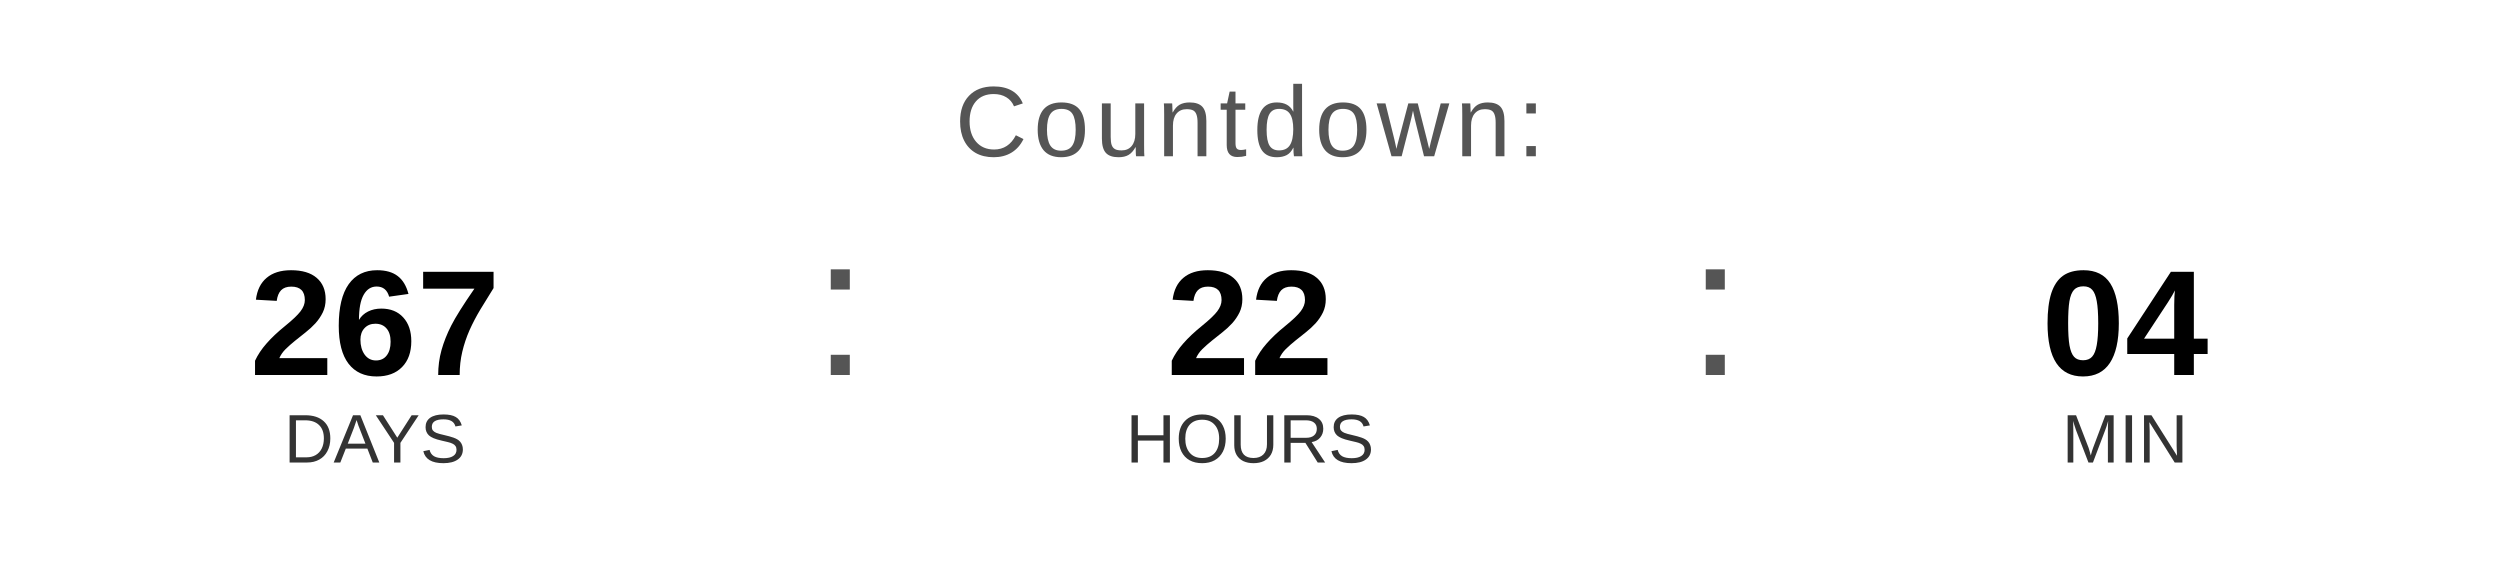
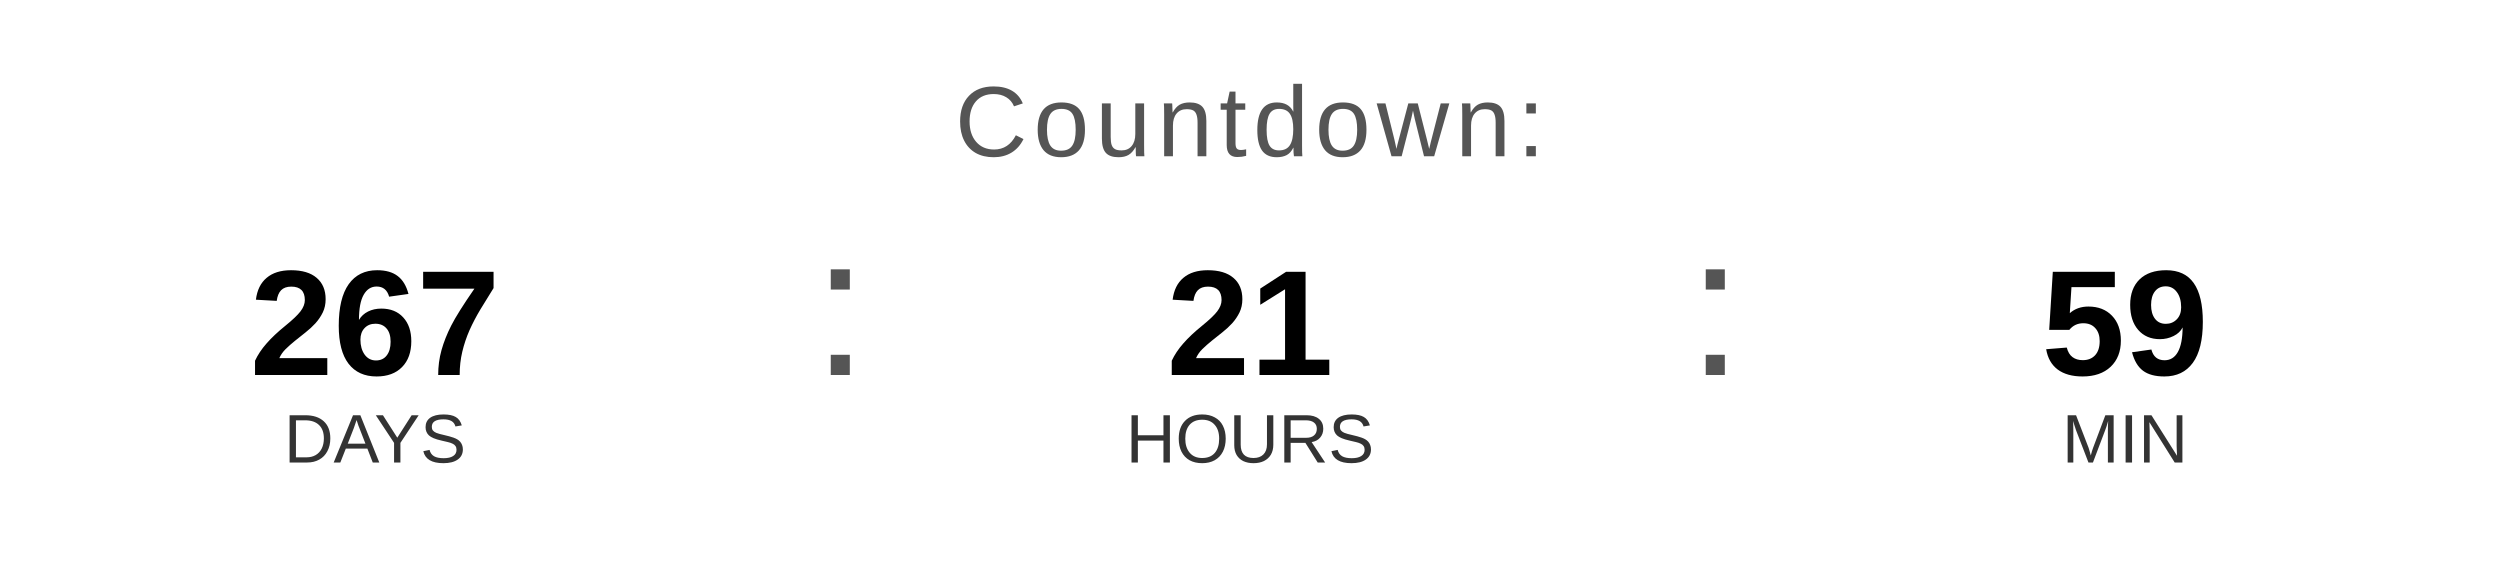
<svg xmlns="http://www.w3.org/2000/svg" width="400" height="90" viewBox="0 0 400 90">
  <text x="200" y="25" font-family="Arial, Helvetica, sans-serif" font-size="16" fill="#555555" text-anchor="middle" letter-spacing="1">
    Countdown:
  </text>
  <text x="60" y="60" font-family="Arial, Helvetica, sans-serif" font-size="24" font-weight="bold" fill="#000000" text-anchor="middle">267</text>
  <text x="60" y="74" font-family="Arial, Helvetica, sans-serif" font-size="11" fill="#333333" text-anchor="middle">DAYS</text>
  <text x="130" y="60" font-family="Arial, sans-serif" font-size="32" fill="#555555">:</text>
-   <text x="200" y="60" font-family="Arial, Helvetica, sans-serif" font-size="24" font-weight="bold" fill="#000000" text-anchor="middle">22</text>
+   <text x="200" y="60" font-family="Arial, Helvetica, sans-serif" font-size="24" font-weight="bold" fill="#000000" text-anchor="middle">21</text>
  <text x="200" y="74" font-family="Arial, Helvetica, sans-serif" font-size="11" fill="#333333" text-anchor="middle">HOURS</text>
  <text x="270" y="60" font-family="Arial, sans-serif" font-size="32" fill="#555555">:</text>
-   <text x="340" y="60" font-family="Arial, Helvetica, sans-serif" font-size="24" font-weight="bold" fill="#000000" text-anchor="middle">04</text>
+   <text x="340" y="60" font-family="Arial, Helvetica, sans-serif" font-size="24" font-weight="bold" fill="#000000" text-anchor="middle">59</text>
  <text x="340" y="74" font-family="Arial, Helvetica, sans-serif" font-size="11" fill="#333333" text-anchor="middle">MIN</text>
</svg>
